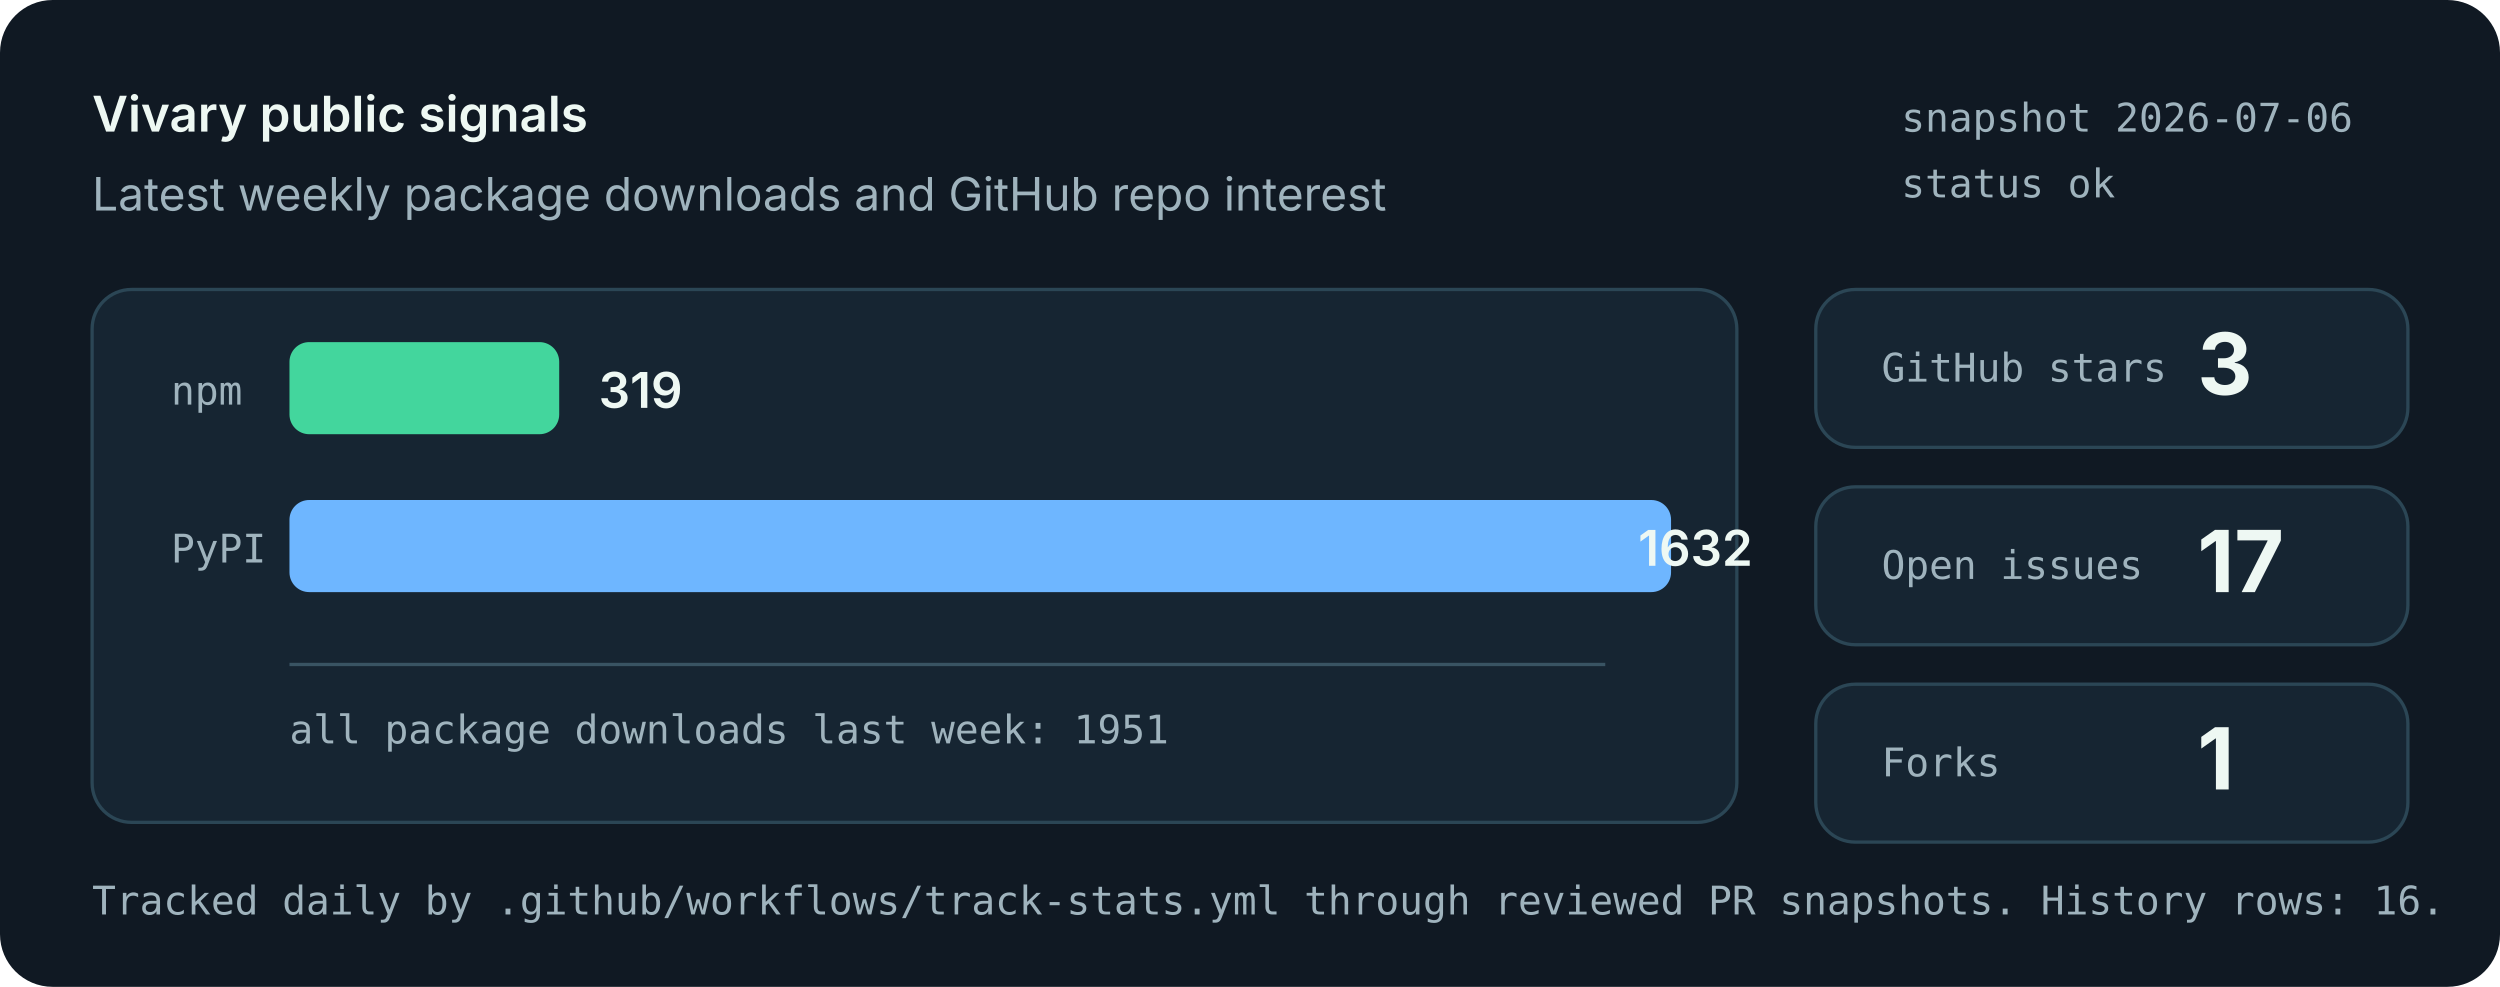
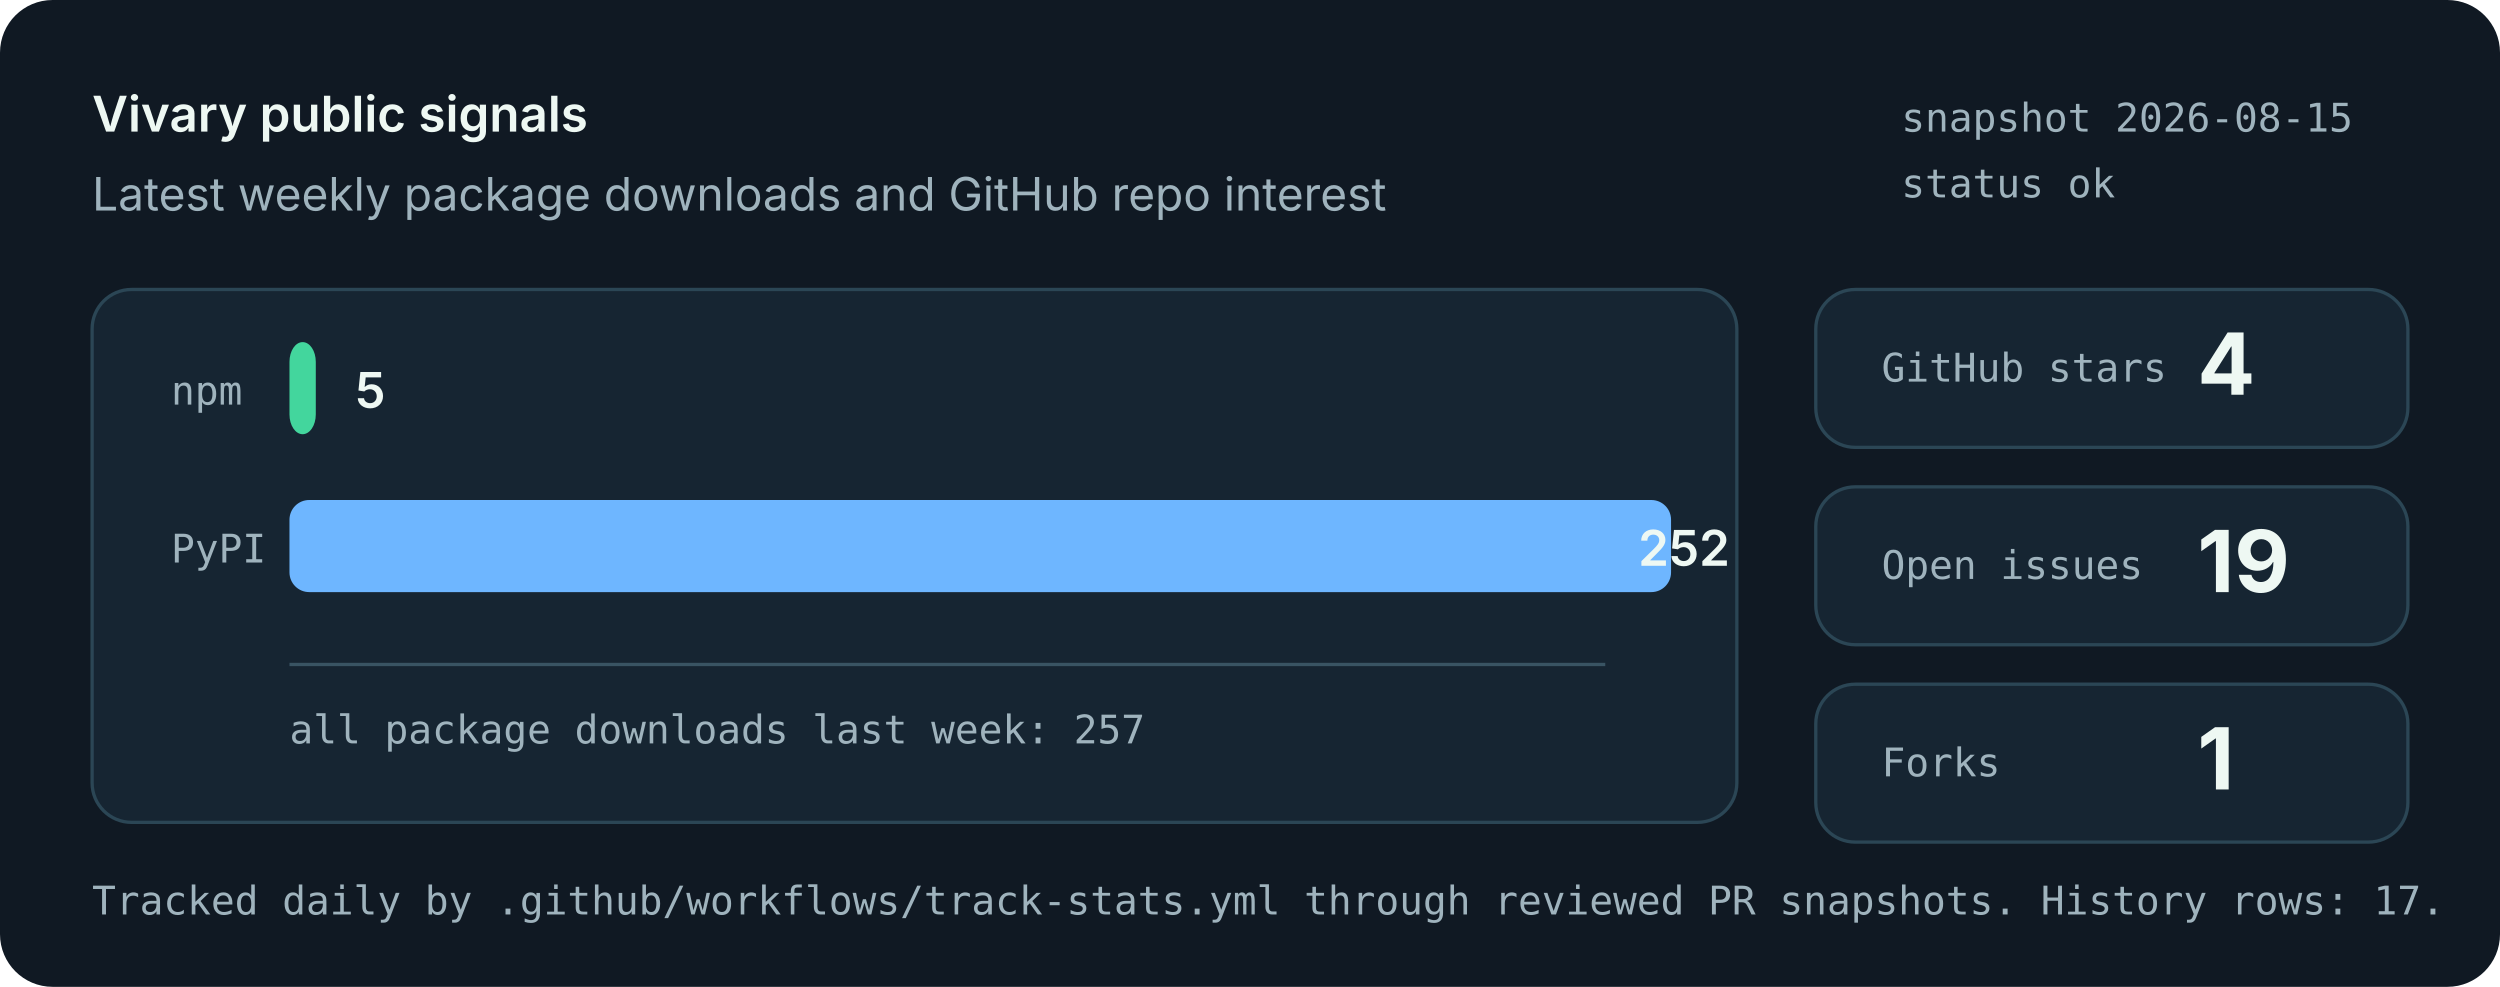
<svg xmlns="http://www.w3.org/2000/svg" role="img" aria-labelledby="title desc" viewBox="0 0 760 300">
  <style>
    .bg { fill: #101923; }
    .panel { fill: #162532; stroke: #2b4655; stroke-width: 1; }
    .muted { fill: #9fb3bd; font: 14px system-ui, -apple-system, Segoe UI, sans-serif; }
    .small { fill: #9fb3bd; font: 12px ui-monospace, SFMono-Regular, Menlo, monospace; }
    .label { fill: #eef8f3; font: 600 15px system-ui, -apple-system, Segoe UI, sans-serif; }
    .value { fill: #eef8f3; font: 700 26px system-ui, -apple-system, Segoe UI, sans-serif; }
    .bar-npm { fill: #43d69d; }
    .bar-pypi { fill: #6eb6ff; }
    .axis { stroke: #395463; stroke-width: 1; }
  </style>
  <rect class="bg" width="760" height="300" rx="16" />
  <text x="28" y="40" class="label">Vivary public signals</text>
  <text x="28" y="64" class="muted">Latest weekly package downloads and GitHub repo interest</text>
-   <text x="578" y="40" class="small">snapshot 2026-07-06</text>
+   <text x="578" y="40" class="small">snapshot 2026-08-15</text>
  <text x="578" y="60" class="small">status ok</text>
  <rect class="panel" x="28" y="88" width="500" height="162" rx="12" />
  <line class="axis" x1="88" y1="202" x2="488" y2="202" />
  <text x="52" y="123" class="small">npm</text>
-   <rect class="bar-npm" x="88" y="104" width="82" height="28" rx="6" />
-   <text x="182" y="124" class="label">319</text>
+   <rect class="bar-npm" x="88" y="104" width="8" height="28" rx="6" />
+   <text x="108" y="124" class="label">5</text>
  <text x="52" y="171" class="small">PyPI</text>
  <rect class="bar-pypi" x="88" y="152" width="420" height="28" rx="6" />
-   <text x="498" y="172" class="label">1632</text>
-   <text x="88" y="226" class="small">all package downloads last week: 1951</text>
+   <text x="498" y="172" class="label">252</text>
+   <text x="88" y="226" class="small">all package downloads last week: 257</text>
  <rect class="panel" x="552" y="88" width="180" height="48" rx="12" />
  <text x="572" y="116" class="small">GitHub stars</text>
-   <text x="668" y="120" class="value">3</text>
+   <text x="668" y="120" class="value">4</text>
  <rect class="panel" x="552" y="148" width="180" height="48" rx="12" />
  <text x="572" y="176" class="small">Open issues</text>
-   <text x="668" y="180" class="value">17</text>
+   <text x="668" y="180" class="value">19</text>
  <rect class="panel" x="552" y="208" width="180" height="48" rx="12" />
  <text x="572" y="236" class="small">Forks</text>
  <text x="668" y="240" class="value">1</text>
-   <text x="28" y="278" class="small">Tracked daily by .github/workflows/track-stats.yml through reviewed PR snapshots. History rows: 16.</text>
+   <text x="28" y="278" class="small">Tracked daily by .github/workflows/track-stats.yml through reviewed PR snapshots. History rows: 17.</text>
</svg>
